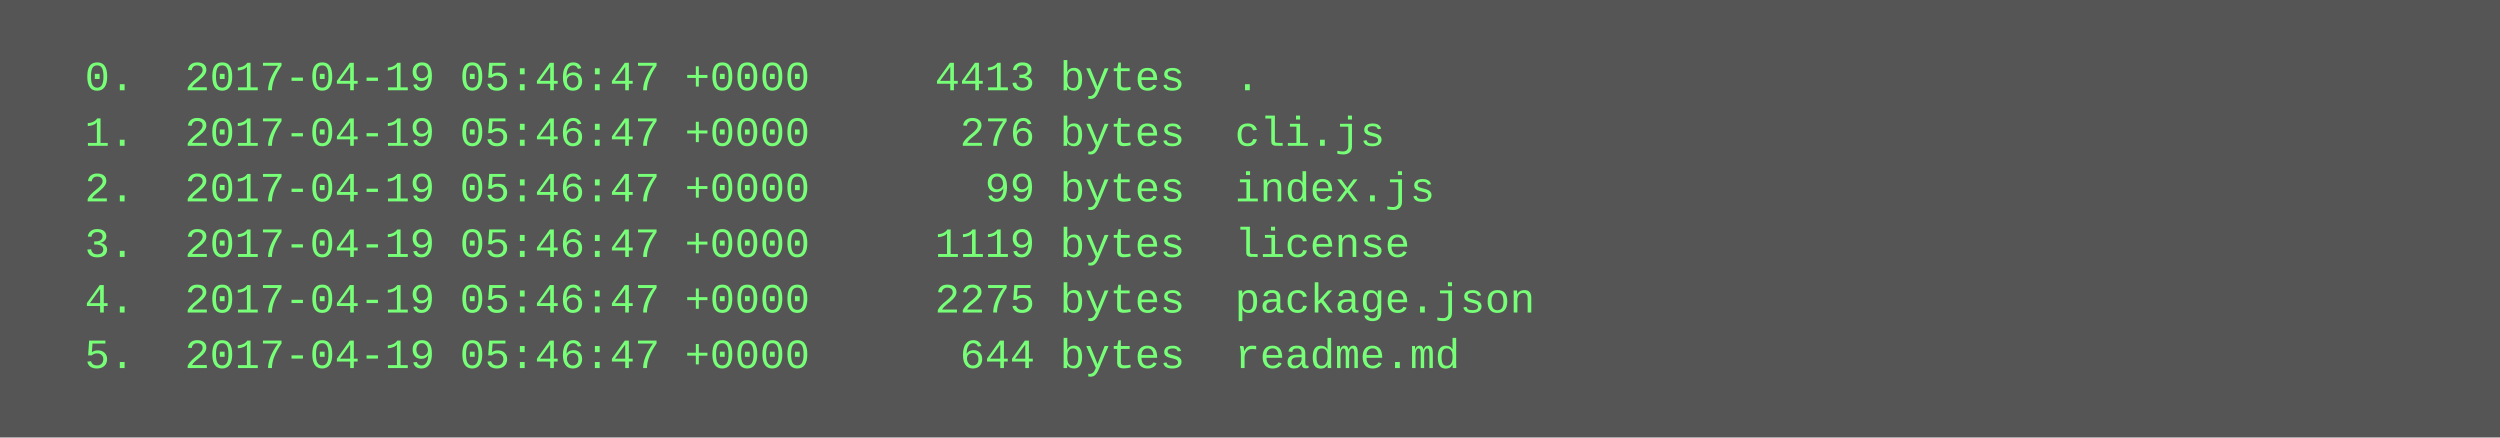
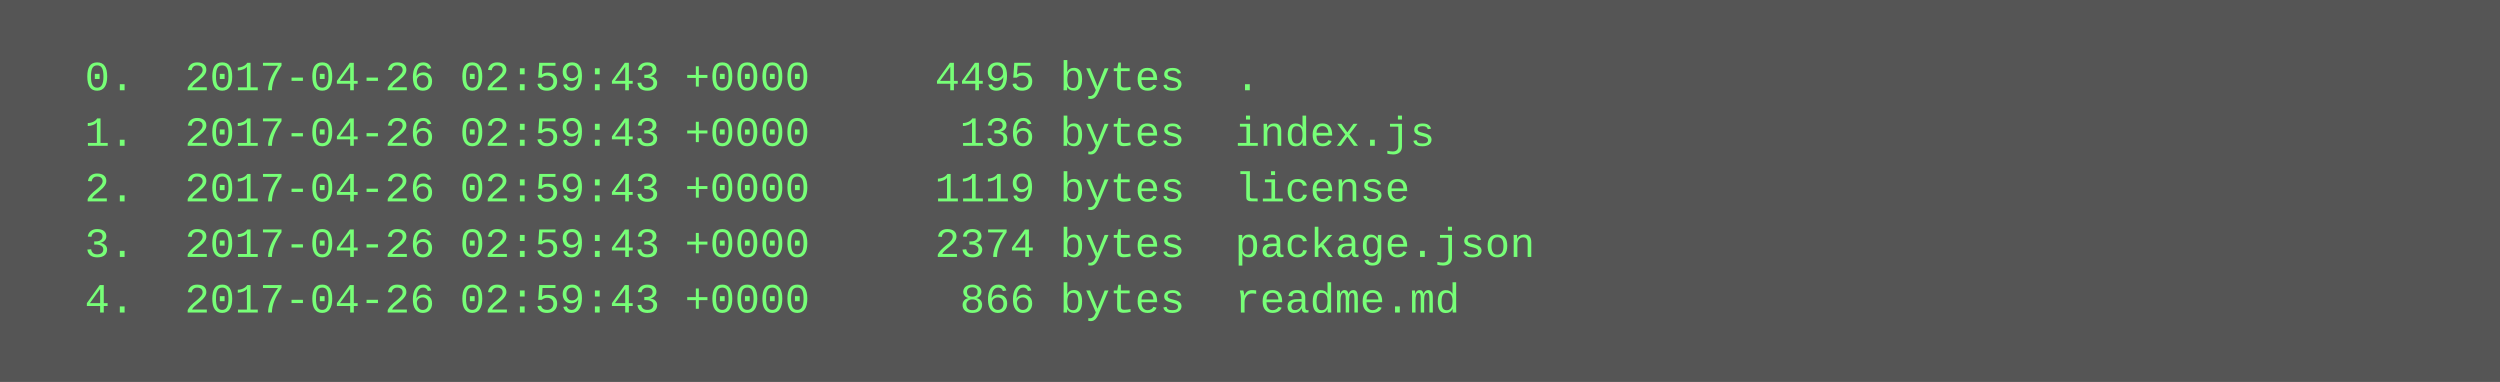
- <svg xmlns="http://www.w3.org/2000/svg" height="126" width="720">
-   <rect height="126" fill="#555" width="720" />
+ <svg xmlns="http://www.w3.org/2000/svg" height="110" width="720">
+   <rect height="110" fill="#555" width="720" />
  <text fill="#7f7" font-family="Courier New" font-size="12" xml:space="preserve">
-     <tspan x="10" y="26">  0.  2017-04-19 05:46:47 +0000     4413 bytes  .</tspan>
-     <tspan x="10" y="42">  1.  2017-04-19 05:46:47 +0000      276 bytes  cli.js</tspan>
-     <tspan x="10" y="58">  2.  2017-04-19 05:46:47 +0000       99 bytes  index.js</tspan>
-     <tspan x="10" y="74">  3.  2017-04-19 05:46:47 +0000     1119 bytes  license</tspan>
-     <tspan x="10" y="90">  4.  2017-04-19 05:46:47 +0000     2275 bytes  package.json</tspan>
-     <tspan x="10" y="106">  5.  2017-04-19 05:46:47 +0000      644 bytes  readme.md</tspan>
+     <tspan x="10" y="26">  0.  2017-04-26 02:59:43 +0000     4495 bytes  .</tspan>
+     <tspan x="10" y="42">  1.  2017-04-26 02:59:43 +0000      136 bytes  index.js</tspan>
+     <tspan x="10" y="58">  2.  2017-04-26 02:59:43 +0000     1119 bytes  license</tspan>
+     <tspan x="10" y="74">  3.  2017-04-26 02:59:43 +0000     2374 bytes  package.json</tspan>
+     <tspan x="10" y="90">  4.  2017-04-26 02:59:43 +0000      866 bytes  readme.md</tspan>
  </text>
</svg>
